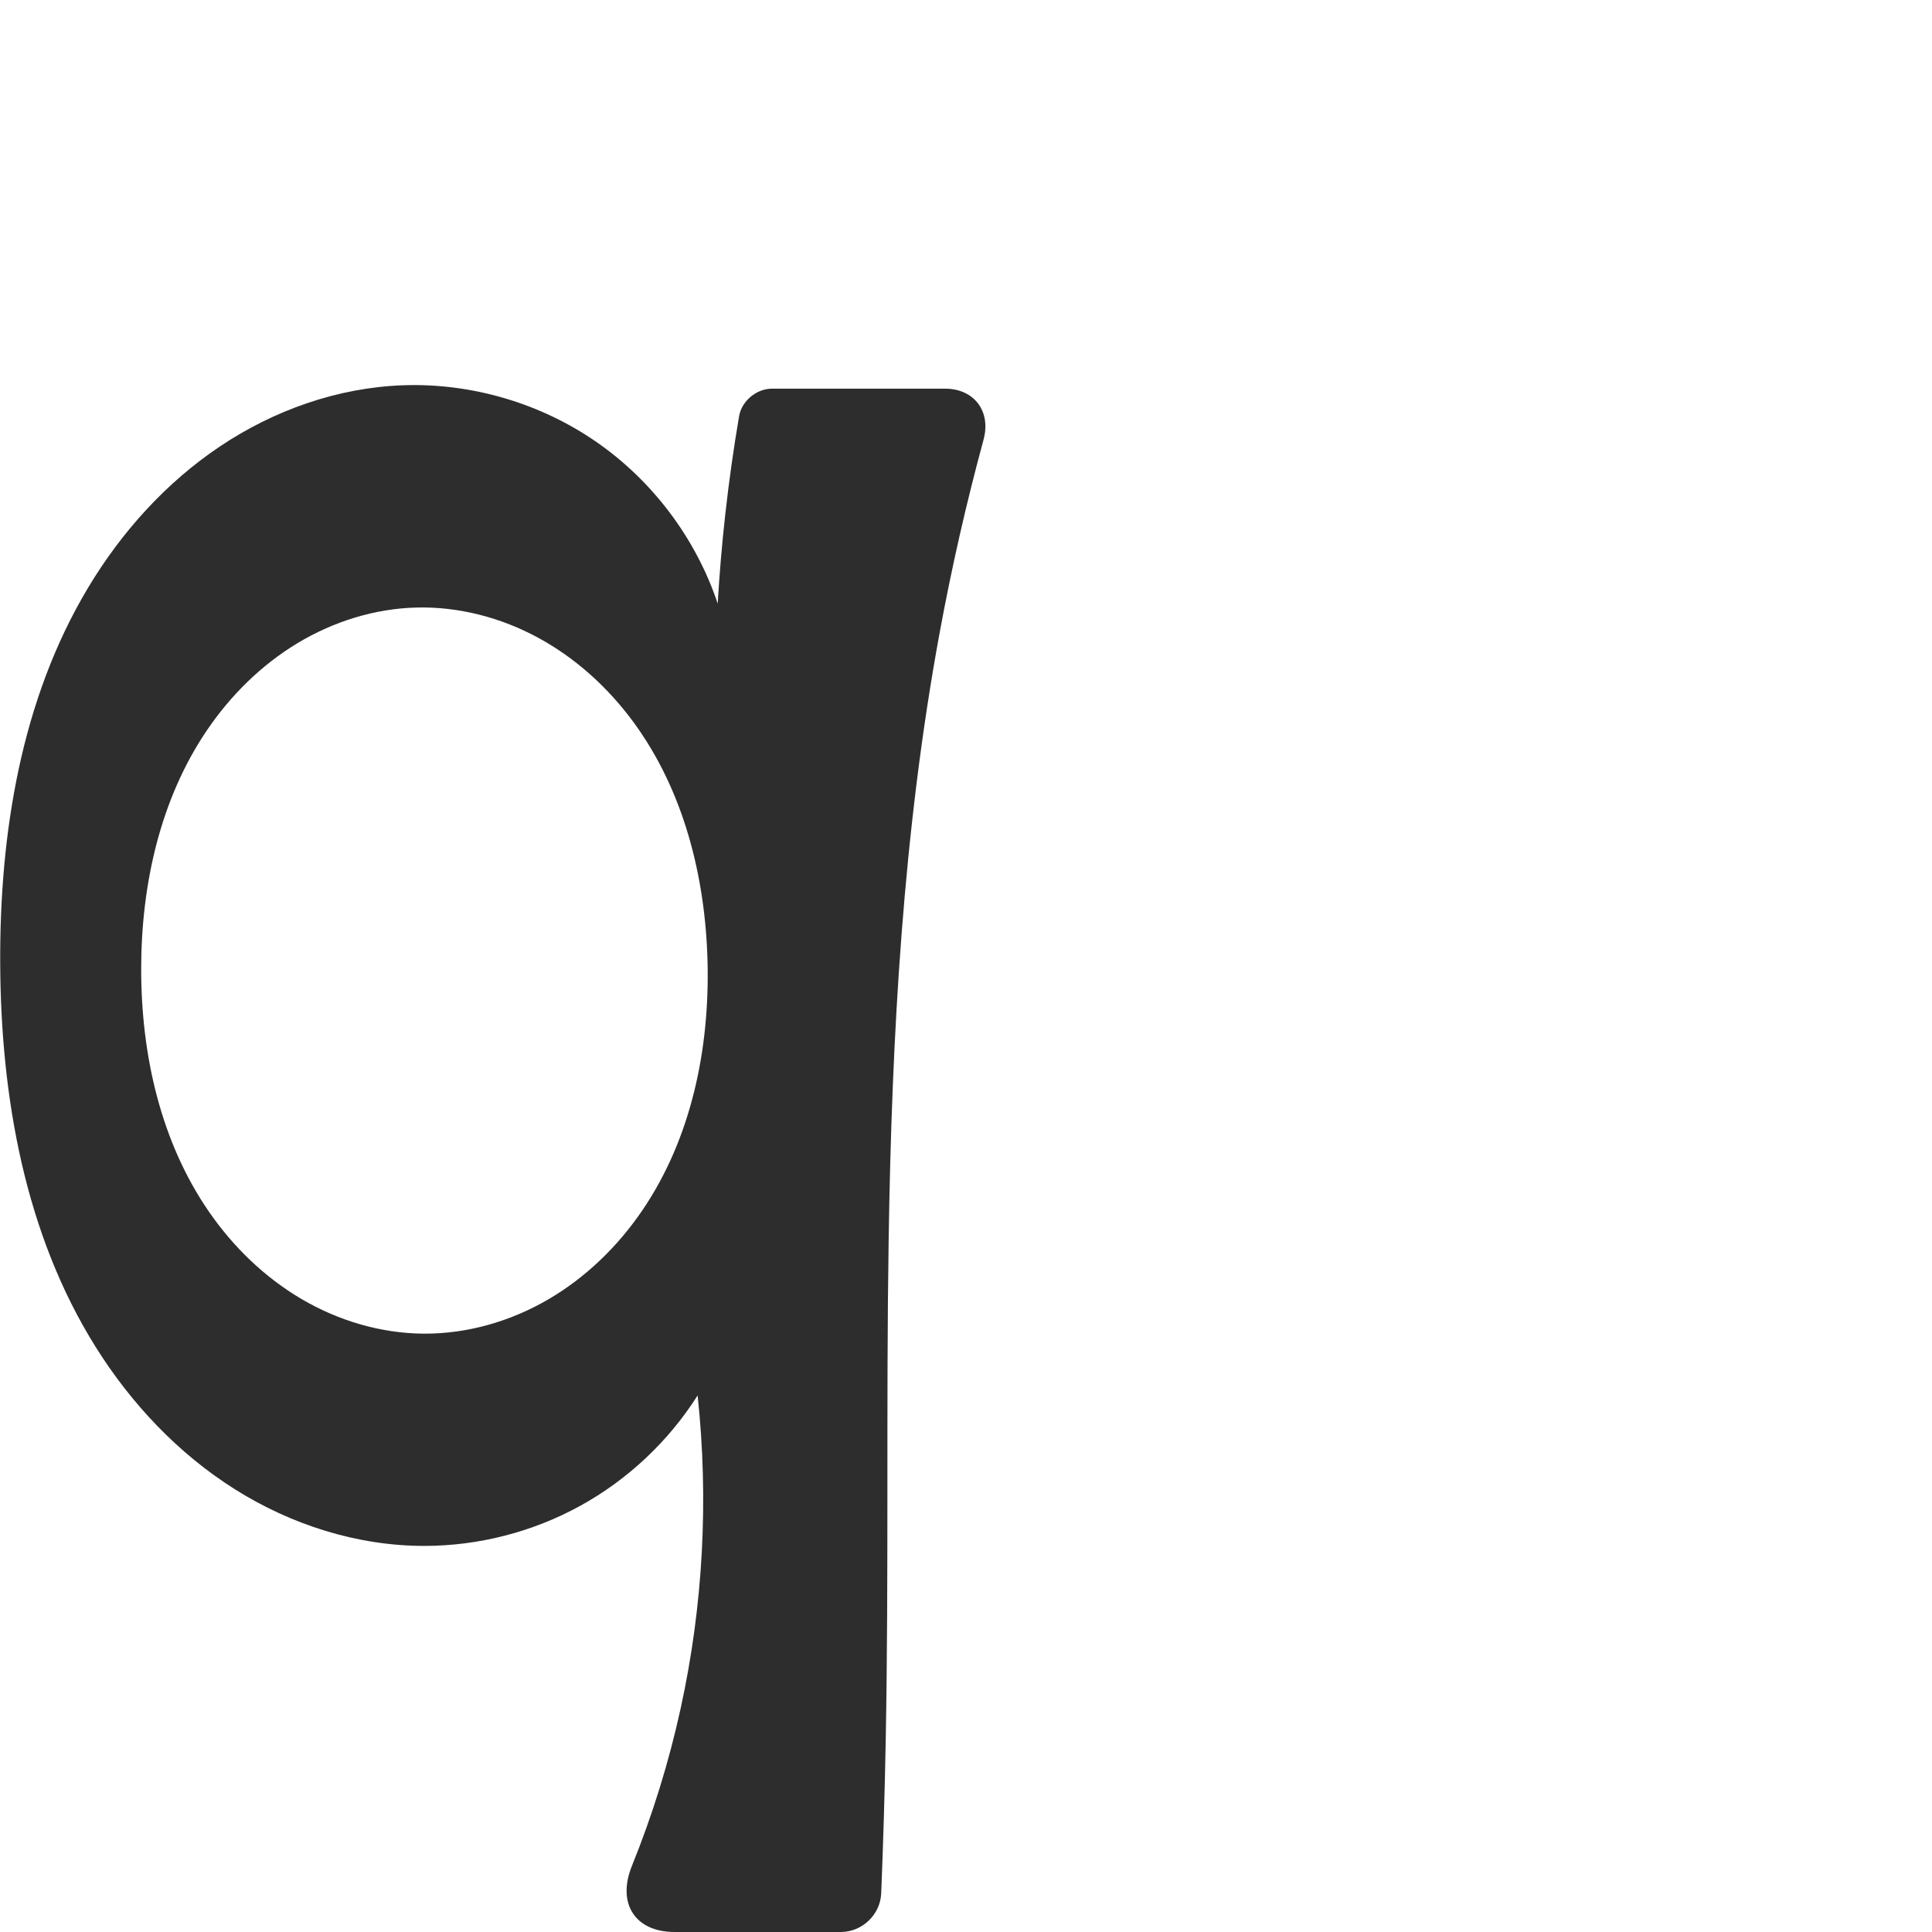
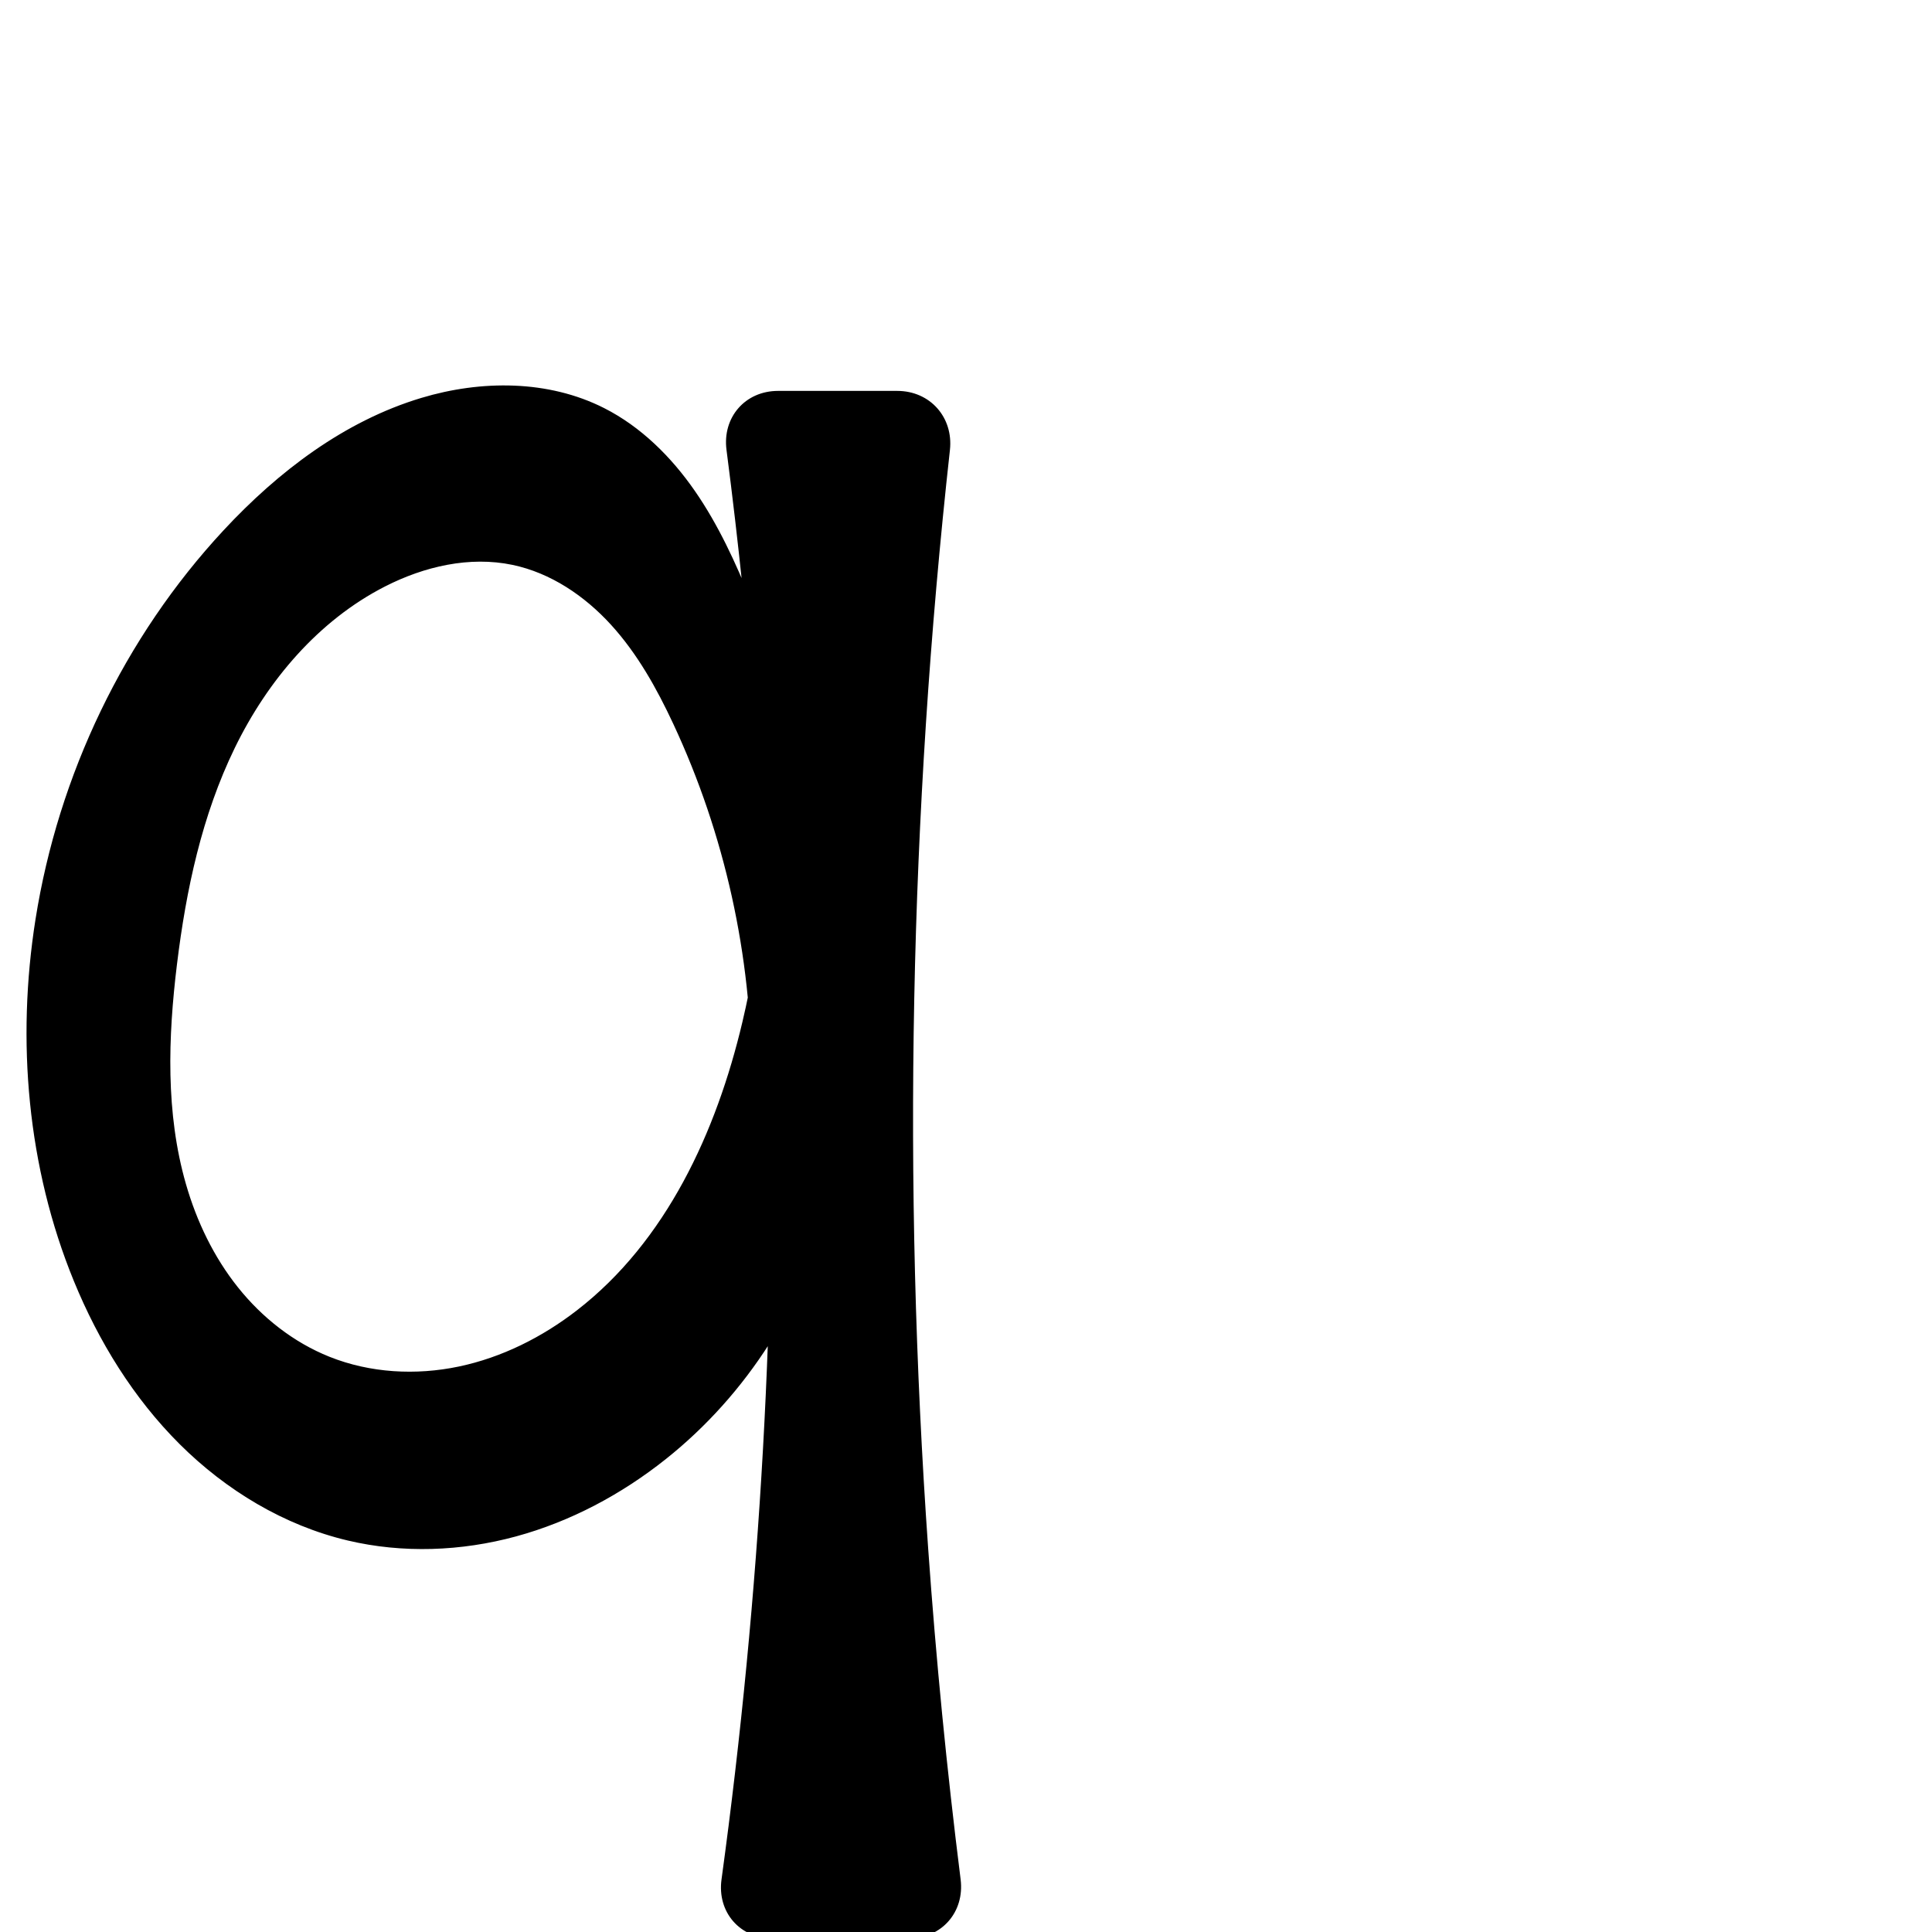
<svg xmlns="http://www.w3.org/2000/svg" xml:space="preserve" width="1000" height="1000" version="1.1" style="clip-rule:evenodd;fill-rule:evenodd;image-rendering:optimizeQuality;shape-rendering:geometricPrecision;text-rendering:geometricPrecision" viewBox="0 0 1000 1000" id="svg10">
  <defs id="defs4">
    <style type="text/css" id="style2">
   
    .fil0 {fill:#EF7F1A;fill-rule:nonzero}
   
  </style>
  </defs>
-   <path id="path919" style="fill:#2d2d2d;fill-rule:nonzero;stroke:none;stroke-width:1px;stroke-linecap:butt;stroke-linejoin:miter;stroke-opacity:1" d="m 73.073,501.402 c -0.043,44.231 9.988,89.462 35.134,125.849 12.573,18.194 28.828,33.952 47.9,45.147 19.073,11.195 40.987,17.739 63.101,17.897 22.57,0.162 45.024,-6.336 64.524,-17.701 19.501,-11.366 36.072,-27.504 48.77,-46.164 25.396,-37.321 34.885,-83.769 33.714,-128.895 -1.14,-43.932 -12.411,-88.587 -38.482,-123.965 -13.036,-17.689 -29.667,-32.839 -48.96,-43.357 -19.293,-10.518 -41.267,-16.316 -63.233,-15.757 -21.699,0.552 -43.092,7.296 -61.673,18.515 -18.582,11.219 -34.377,26.83 -46.59,44.774 -24.427,35.888 -34.163,80.246 -34.205,123.658 z m 146.482,298.76 c -34.574,-0.007 -68.812,-10.921 -98.056,-29.363 C 92.254,752.358 67.93,726.576 49.572,697.279 12.858,638.684 0.424,567.732 0.104,498.586 -0.207,431.251 10.93,362.102 45.516,304.329 62.81,275.442 85.876,249.801 113.846,231.061 c 27.97,-18.74 60.919,-30.408 94.564,-31.638 35.431,-1.295 71.193,9.171 100.335,29.364 29.142,20.193 51.502,50 62.734,83.629 0.9,-15.346 2.199,-30.669 3.895,-45.948 1.897,-17.082 4.291,-34.109 7.178,-51.052 1.342,-7.879 9.027,-14.246 17.019,-14.246 h 89.548 c 15.162,0 23.937,11.78 19.963,26.411 -8.917,32.832 -16.474,66.032 -22.645,99.489 -19.077,103.432 -24.836,208.879 -26.463,314.043 -1.338,86.518 0.093,173.064 -1.524,259.577 -0.494,26.426 -1.272,52.847 -2.334,79.256 C 455.671,991.023 446.269,1000 435.184,1000 l -86.007,0 c -20.684,0 -29.882,-14.993 -22.121,-34.161 10.704,-26.437 19.171,-53.779 25.266,-81.642 11.601,-53.035 14.573,-107.948 8.763,-161.926 -15.028,23.739 -36.137,43.593 -60.752,57.139 -24.614,13.546 -52.682,20.757 -80.778,20.751 z" />
+   <path id="path882" style="fill:#000000;fill-rule:nonzero;stroke:#000000;stroke-width:1px;stroke-linecap:butt;stroke-linejoin:miter;stroke-opacity:1" d="M 479.929,801.659 C 466.549,612.24 470.325,421.613 491.182,232.871 493.016,216.27 481.108,202.829 464.406,202.829 h -61.688 c -16.702,0 -28.337,13.405 -26.187,29.968 12.613,97.175 20.121,195.012 22.48,292.973 3.597,149.39 -4.796,299.066 -25.063,447.119 -2.265,16.548 9.276,29.939 25.978,29.939 h 70.47 c 16.702,0 28.409,-13.415 26.326,-29.987 -7.152,-56.894 -12.752,-113.984 -16.793,-171.183 z M 218.217,206.439 c -39.696,11.938 -73.9,38.008 -102.12,68.372 -51.446,55.352 -85.424,126.5 -97.231,201.14 -9.913,62.666 -4.229,128.225 19.829,186.932 12.79,31.211 30.815,60.524 54.724,84.318 23.908,23.793 53.867,41.911 86.691,49.676 28.455,6.731 58.575,5.571 86.791,-2.099 28.216,-7.67 54.536,-21.742 77.415,-39.949 41.957,-33.389 72.335,-81.06 84.876,-133.194 L 395.085,466.947 c -2.043,20.906 -5.495,41.674 -10.326,62.117 -13.492,57.09 -39.52,113.775 -85.943,149.638 -18.038,13.935 -38.93,24.422 -61.238,29.102 -22.308,4.679 -46.045,3.387 -67.211,-5.07 -18.702,-7.473 -35.039,-20.369 -47.604,-36.109 -12.565,-15.74 -21.436,-34.259 -27.002,-53.615 -10.589,-36.825 -9.298,-76.036 -4.642,-114.07 4.718,-38.544 12.948,-77.109 29.946,-112.023 16.998,-34.914 43.403,-66.14 77.985,-83.805 20.355,-10.397 43.94,-15.901 66.312,-11.219 19.883,4.161 37.548,16.115 51.238,31.123 13.69,15.008 23.717,32.984 32.316,51.388 26.697,57.14 40.665,120.186 40.599,183.255 l 33.073,-141.502 c -8.924,-35.709 -20.373,-70.786 -34.232,-104.884 -8.035,-19.768 -16.948,-39.329 -29.099,-56.87 -12.151,-17.54 -27.749,-33.08 -46.781,-42.728 -28.759,-14.58 -63.379,-14.523 -94.257,-5.237 z" />
</svg>
